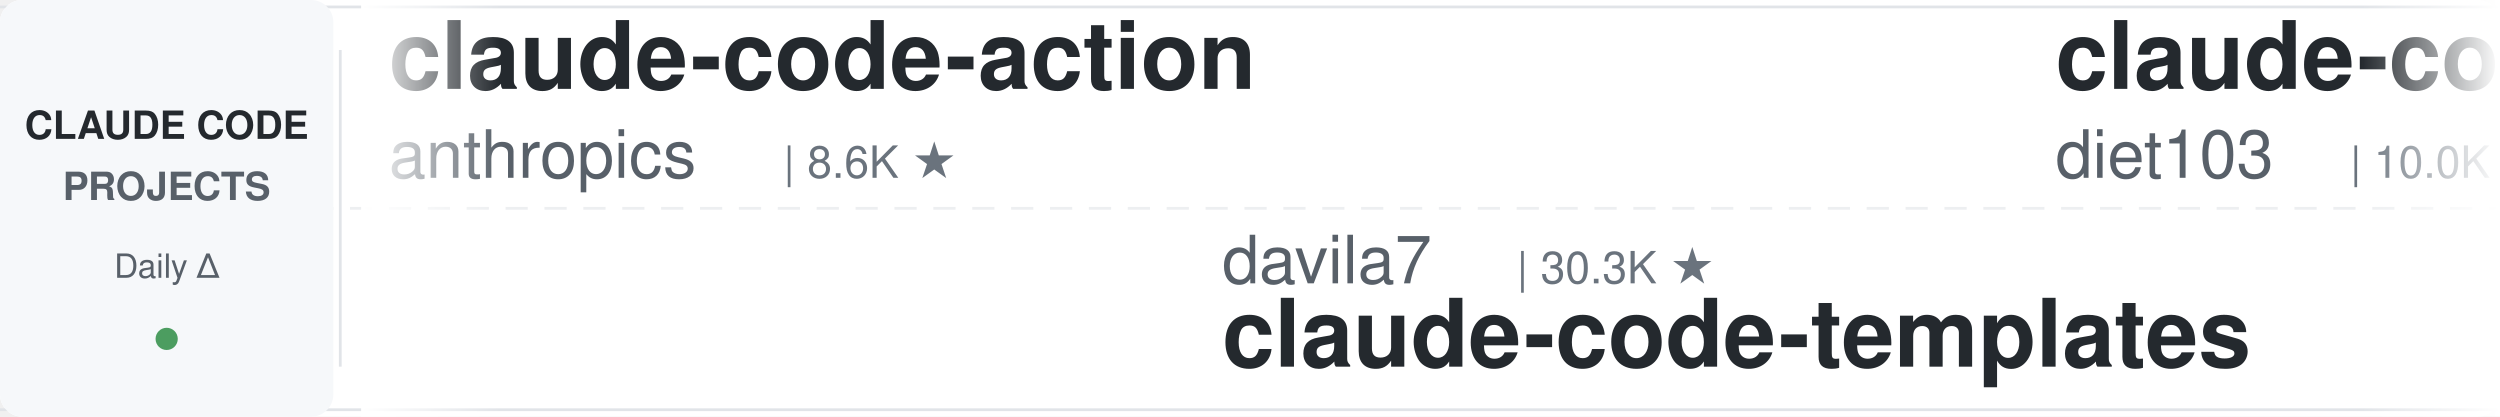
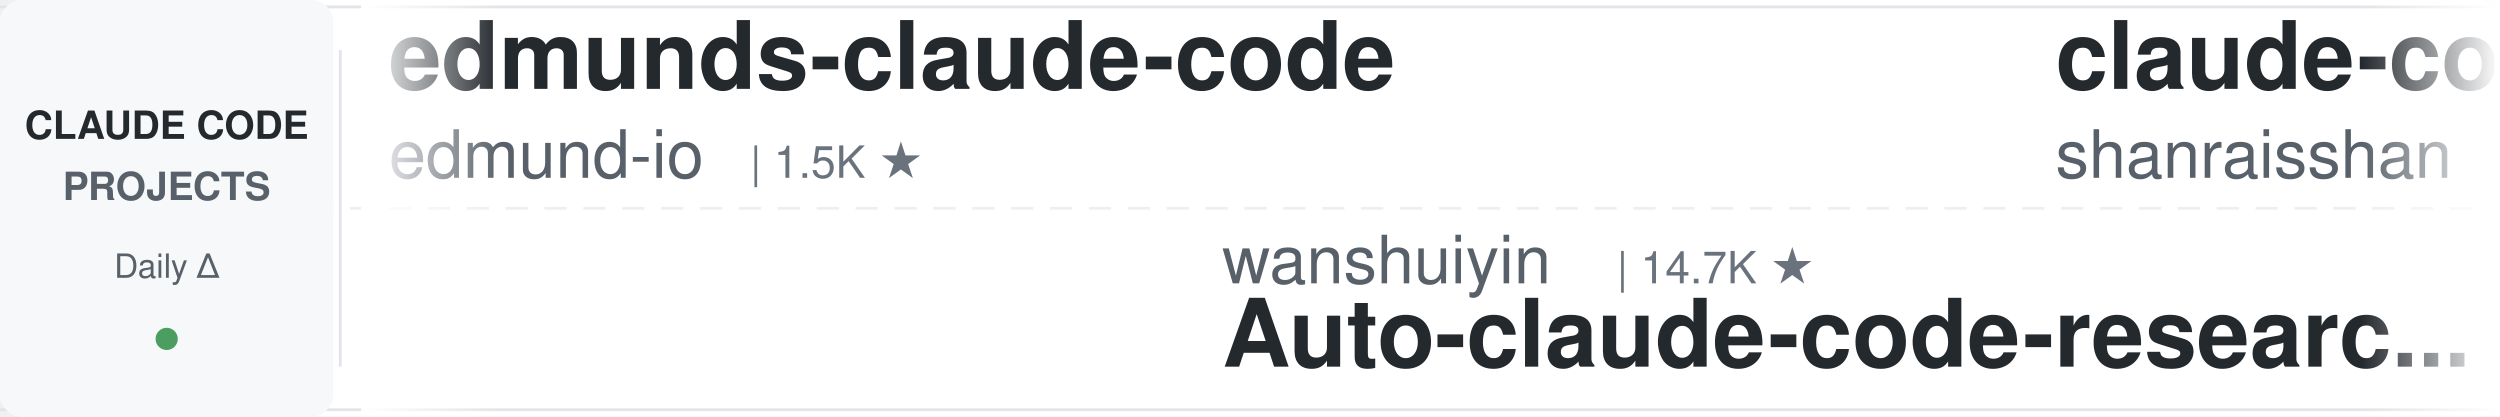
<svg xmlns="http://www.w3.org/2000/svg" width="900" height="150">
  <defs>
    <linearGradient id="leftFade" x1="0%" y1="0%" x2="100%" y2="0%">
      <stop offset="0%" style="stop-color:#ffffff;stop-opacity:1" />
      <stop offset="100%" style="stop-color:#ffffff;stop-opacity:0" />
    </linearGradient>
    <linearGradient id="rightFade" x1="0%" y1="0%" x2="100%" y2="0%">
      <stop offset="0%" style="stop-color:#ffffff;stop-opacity:0" />
      <stop offset="100%" style="stop-color:#ffffff;stop-opacity:1" />
    </linearGradient>
  </defs>
  <rect width="900" height="150" fill="#ffffff" rx="8" />
  <rect x="0" y="2" width="900" height="1" fill="#e1e4e8" />
  <rect x="0" y="147" width="900" height="1" fill="#e1e4e8" />
  <line x1="0" y1="75" x2="900" y2="75" stroke="#e1e4e8" stroke-width="1" stroke-dasharray="8 6" opacity="0.6" />
  <rect x="0" y="0" width="120" height="150" fill="#f6f8fa" rx="8" />
  <text x="60" y="50" font-family="-apple-system, BlinkMacSystemFont, 'Segoe UI', Helvetica, Arial, sans-serif" font-size="14" font-weight="600" fill="#24292e" text-anchor="middle">CLAUDE CODE</text>
  <text x="60" y="72" font-family="-apple-system, BlinkMacSystemFont, 'Segoe UI', Helvetica, Arial, sans-serif" font-size="14" font-weight="600" fill="#586069" text-anchor="middle">PROJECTS</text>
  <text x="60" y="100" font-family="-apple-system, BlinkMacSystemFont, 'Segoe UI', Helvetica, Arial, sans-serif" font-size="12" font-weight="500" fill="#586069" text-anchor="middle">Daily Δ</text>
  <circle cx="60" cy="122" r="4" fill="#22863a" opacity="0.8" />
  <rect x="122" y="18" width="1" height="114" fill="#e1e4e8" />
  <clipPath id="tickerClip">
    <rect x="130" y="0" width="770" height="150" />
  </clipPath>
  <g clip-path="url(#tickerClip)">
    <g id="tickerItems">
      <animateTransform attributeName="transform" attributeType="XML" type="translate" from="0 0" to="-3000 0" dur="54s" repeatCount="indefinite" />
      <g transform="translate(0, 0)">
-         <text x="140" y="32" font-family="-apple-system, BlinkMacSystemFont, 'Segoe UI', Helvetica, Arial, sans-serif" font-size="34" font-weight="600" fill="#24292e">claude-code-action</text>
-         <text x="140" y="64" font-family="-apple-system, BlinkMacSystemFont, 'Segoe UI', Helvetica, Arial, sans-serif" font-size="24" font-weight="400" fill="#586069">anthropics</text>
-         <text x="282" y="64" font-family="-apple-system, BlinkMacSystemFont, 'Segoe UI', Helvetica, Arial, sans-serif" font-size="16" font-weight="500" fill="#6a737d">| 8.6K ★</text>
+         <text x="140" y="32" font-family="-apple-system, BlinkMacSystemFont, 'Segoe UI', Helvetica, Arial, sans-serif" font-size="34" font-weight="600" fill="#24292e">edmunds-claude-code</text>
+         <text x="140" y="64" font-family="-apple-system, BlinkMacSystemFont, 'Segoe UI', Helvetica, Arial, sans-serif" font-size="24" font-weight="400" fill="#586069">edmund-io</text>
+         <text x="270" y="64" font-family="-apple-system, BlinkMacSystemFont, 'Segoe UI', Helvetica, Arial, sans-serif" font-size="16" font-weight="500" fill="#6a737d">| 1.5K ★</text>
      </g>
      <g transform="translate(300, 0)">
-         <text x="140" y="102" font-family="-apple-system, BlinkMacSystemFont, 'Segoe UI', Helvetica, Arial, sans-serif" font-size="24" font-weight="400" fill="#586069">davila7</text>
-         <text x="246" y="102" font-family="-apple-system, BlinkMacSystemFont, 'Segoe UI', Helvetica, Arial, sans-serif" font-size="16" font-weight="500" fill="#6a737d">| 30.3K ★</text>
-         <text x="140" y="132" font-family="-apple-system, BlinkMacSystemFont, 'Segoe UI', Helvetica, Arial, sans-serif" font-size="34" font-weight="600" fill="#24292e">claude-code-templates</text>
+         <text x="140" y="102" font-family="-apple-system, BlinkMacSystemFont, 'Segoe UI', Helvetica, Arial, sans-serif" font-size="24" font-weight="400" fill="#586069">wanshuiyin</text>
+         <text x="282" y="102" font-family="-apple-system, BlinkMacSystemFont, 'Segoe UI', Helvetica, Arial, sans-serif" font-size="16" font-weight="500" fill="#6a737d">| 14.7K ★</text>
+         <text x="140" y="132" font-family="-apple-system, BlinkMacSystemFont, 'Segoe UI', Helvetica, Arial, sans-serif" font-size="34" font-weight="600" fill="#24292e">Auto-claude-code-researc...</text>
      </g>
      <g transform="translate(600, 0)">
-         <text x="140" y="32" font-family="-apple-system, BlinkMacSystemFont, 'Segoe UI', Helvetica, Arial, sans-serif" font-size="34" font-weight="600" fill="#24292e">claude-code-infrastructu...</text>
-         <text x="140" y="64" font-family="-apple-system, BlinkMacSystemFont, 'Segoe UI', Helvetica, Arial, sans-serif" font-size="24" font-weight="400" fill="#586069">diet103</text>
-         <text x="246" y="64" font-family="-apple-system, BlinkMacSystemFont, 'Segoe UI', Helvetica, Arial, sans-serif" font-size="16" font-weight="500" fill="#6a737d">| 10.0K ★</text>
+         <text x="140" y="32" font-family="-apple-system, BlinkMacSystemFont, 'Segoe UI', Helvetica, Arial, sans-serif" font-size="34" font-weight="600" fill="#24292e">claude-code-best-practic...</text>
+         <text x="140" y="64" font-family="-apple-system, BlinkMacSystemFont, 'Segoe UI', Helvetica, Arial, sans-serif" font-size="24" font-weight="400" fill="#586069">shanraisshan</text>
+         <text x="306" y="64" font-family="-apple-system, BlinkMacSystemFont, 'Segoe UI', Helvetica, Arial, sans-serif" font-size="16" font-weight="500" fill="#6a737d">| 64.5K ★</text>
      </g>
      <g transform="translate(900, 0)">
-         <text x="140" y="102" font-family="-apple-system, BlinkMacSystemFont, 'Segoe UI', Helvetica, Arial, sans-serif" font-size="24" font-weight="400" fill="#586069">Cranot</text>
-         <text x="234" y="102" font-family="-apple-system, BlinkMacSystemFont, 'Segoe UI', Helvetica, Arial, sans-serif" font-size="16" font-weight="500" fill="#6a737d">| 2.9K ★</text>
-         <text x="140" y="132" font-family="-apple-system, BlinkMacSystemFont, 'Segoe UI', Helvetica, Arial, sans-serif" font-size="34" font-weight="600" fill="#24292e">claude-code-guide</text>
+         <text x="140" y="102" font-family="-apple-system, BlinkMacSystemFont, 'Segoe UI', Helvetica, Arial, sans-serif" font-size="24" font-weight="400" fill="#586069">OneRedOak</text>
+         <text x="270" y="102" font-family="-apple-system, BlinkMacSystemFont, 'Segoe UI', Helvetica, Arial, sans-serif" font-size="16" font-weight="500" fill="#6a737d">| 3.9K ★</text>
+         <text x="140" y="132" font-family="-apple-system, BlinkMacSystemFont, 'Segoe UI', Helvetica, Arial, sans-serif" font-size="34" font-weight="600" fill="#24292e">claude-code-workflows</text>
      </g>
      <g transform="translate(1200, 0)">
-         <text x="140" y="32" font-family="-apple-system, BlinkMacSystemFont, 'Segoe UI', Helvetica, Arial, sans-serif" font-size="34" font-weight="600" fill="#24292e">system_prompts_leaks</text>
-         <text x="140" y="64" font-family="-apple-system, BlinkMacSystemFont, 'Segoe UI', Helvetica, Arial, sans-serif" font-size="24" font-weight="400" fill="#586069">asgeirtj</text>
-         <text x="258" y="64" font-family="-apple-system, BlinkMacSystemFont, 'Segoe UI', Helvetica, Arial, sans-serif" font-size="16" font-weight="500" fill="#6a737d">| 63.0K ★</text>
+         <text x="140" y="32" font-family="-apple-system, BlinkMacSystemFont, 'Segoe UI', Helvetica, Arial, sans-serif" font-size="34" font-weight="600" fill="#24292e">andrej-karpathy-skills</text>
+         <text x="140" y="64" font-family="-apple-system, BlinkMacSystemFont, 'Segoe UI', Helvetica, Arial, sans-serif" font-size="24" font-weight="400" fill="#586069">multica-ai</text>
+         <text x="282" y="64" font-family="-apple-system, BlinkMacSystemFont, 'Segoe UI', Helvetica, Arial, sans-serif" font-size="16" font-weight="500" fill="#6a737d">| 202.8K ★</text>
      </g>
      <g transform="translate(1500, 0)">
-         <text x="140" y="102" font-family="-apple-system, BlinkMacSystemFont, 'Segoe UI', Helvetica, Arial, sans-serif" font-size="24" font-weight="400" fill="#586069">daymade</text>
-         <text x="246" y="102" font-family="-apple-system, BlinkMacSystemFont, 'Segoe UI', Helvetica, Arial, sans-serif" font-size="16" font-weight="500" fill="#6a737d">| 1.3K ★</text>
-         <text x="140" y="132" font-family="-apple-system, BlinkMacSystemFont, 'Segoe UI', Helvetica, Arial, sans-serif" font-size="34" font-weight="600" fill="#24292e">claude-code-skills</text>
+         <text x="140" y="102" font-family="-apple-system, BlinkMacSystemFont, 'Segoe UI', Helvetica, Arial, sans-serif" font-size="24" font-weight="400" fill="#586069">digitalsamba</text>
+         <text x="306" y="102" font-family="-apple-system, BlinkMacSystemFont, 'Segoe UI', Helvetica, Arial, sans-serif" font-size="16" font-weight="500" fill="#6a737d">| 1.9K ★</text>
+         <text x="140" y="132" font-family="-apple-system, BlinkMacSystemFont, 'Segoe UI', Helvetica, Arial, sans-serif" font-size="34" font-weight="600" fill="#24292e">claude-code-video-toolki...</text>
      </g>
      <g transform="translate(1800, 0)">
-         <text x="140" y="32" font-family="-apple-system, BlinkMacSystemFont, 'Segoe UI', Helvetica, Arial, sans-serif" font-size="34" font-weight="600" fill="#24292e">how-claude-code-works</text>
-         <text x="140" y="64" font-family="-apple-system, BlinkMacSystemFont, 'Segoe UI', Helvetica, Arial, sans-serif" font-size="24" font-weight="400" fill="#586069">Windy3f3f3f3f</text>
-         <text x="318" y="64" font-family="-apple-system, BlinkMacSystemFont, 'Segoe UI', Helvetica, Arial, sans-serif" font-size="16" font-weight="500" fill="#6a737d">| 3.4K ★</text>
+         <text x="140" y="32" font-family="-apple-system, BlinkMacSystemFont, 'Segoe UI', Helvetica, Arial, sans-serif" font-size="34" font-weight="600" fill="#24292e">my-claude-code-setup</text>
+         <text x="140" y="64" font-family="-apple-system, BlinkMacSystemFont, 'Segoe UI', Helvetica, Arial, sans-serif" font-size="24" font-weight="400" fill="#586069">centminmod</text>
+         <text x="282" y="64" font-family="-apple-system, BlinkMacSystemFont, 'Segoe UI', Helvetica, Arial, sans-serif" font-size="16" font-weight="500" fill="#6a737d">| 2.6K ★</text>
      </g>
      <g transform="translate(2100, 0)">
-         <text x="140" y="102" font-family="-apple-system, BlinkMacSystemFont, 'Segoe UI', Helvetica, Arial, sans-serif" font-size="24" font-weight="400" fill="#586069">Njengah</text>
-         <text x="246" y="102" font-family="-apple-system, BlinkMacSystemFont, 'Segoe UI', Helvetica, Arial, sans-serif" font-size="16" font-weight="500" fill="#6a737d">| 1.9K ★</text>
-         <text x="140" y="132" font-family="-apple-system, BlinkMacSystemFont, 'Segoe UI', Helvetica, Arial, sans-serif" font-size="34" font-weight="600" fill="#24292e">claude-code-cheat-sheet</text>
+         <text x="140" y="102" font-family="-apple-system, BlinkMacSystemFont, 'Segoe UI', Helvetica, Arial, sans-serif" font-size="24" font-weight="400" fill="#586069">huangjia2019</text>
+         <text x="306" y="102" font-family="-apple-system, BlinkMacSystemFont, 'Segoe UI', Helvetica, Arial, sans-serif" font-size="16" font-weight="500" fill="#6a737d">| 1.1K ★</text>
+         <text x="140" y="132" font-family="-apple-system, BlinkMacSystemFont, 'Segoe UI', Helvetica, Arial, sans-serif" font-size="34" font-weight="600" fill="#24292e">claude-code-engineering</text>
      </g>
      <g transform="translate(2400, 0)">
-         <text x="140" y="32" font-family="-apple-system, BlinkMacSystemFont, 'Segoe UI', Helvetica, Arial, sans-serif" font-size="34" font-weight="600" fill="#24292e">claude-code-local</text>
-         <text x="140" y="64" font-family="-apple-system, BlinkMacSystemFont, 'Segoe UI', Helvetica, Arial, sans-serif" font-size="24" font-weight="400" fill="#586069">nicedreamzapp</text>
-         <text x="318" y="64" font-family="-apple-system, BlinkMacSystemFont, 'Segoe UI', Helvetica, Arial, sans-serif" font-size="16" font-weight="500" fill="#6a737d">| 3.2K ★</text>
+         <text x="140" y="32" font-family="-apple-system, BlinkMacSystemFont, 'Segoe UI', Helvetica, Arial, sans-serif" font-size="34" font-weight="600" fill="#24292e">awesome-claude-code-tool...</text>
+         <text x="140" y="64" font-family="-apple-system, BlinkMacSystemFont, 'Segoe UI', Helvetica, Arial, sans-serif" font-size="24" font-weight="400" fill="#586069">rohitg00</text>
+         <text x="258" y="64" font-family="-apple-system, BlinkMacSystemFont, 'Segoe UI', Helvetica, Arial, sans-serif" font-size="16" font-weight="500" fill="#6a737d">| 2.5K ★</text>
      </g>
      <g transform="translate(2700, 0)">
-         <text x="140" y="102" font-family="-apple-system, BlinkMacSystemFont, 'Segoe UI', Helvetica, Arial, sans-serif" font-size="24" font-weight="400" fill="#586069">jqueryscript</text>
-         <text x="306" y="102" font-family="-apple-system, BlinkMacSystemFont, 'Segoe UI', Helvetica, Arial, sans-serif" font-size="16" font-weight="500" fill="#6a737d">| 499 ★</text>
-         <text x="140" y="132" font-family="-apple-system, BlinkMacSystemFont, 'Segoe UI', Helvetica, Arial, sans-serif" font-size="34" font-weight="600" fill="#24292e">awesome-claude-code</text>
+         <text x="140" y="102" font-family="-apple-system, BlinkMacSystemFont, 'Segoe UI', Helvetica, Arial, sans-serif" font-size="24" font-weight="400" fill="#586069">liuup</text>
+         <text x="222" y="102" font-family="-apple-system, BlinkMacSystemFont, 'Segoe UI', Helvetica, Arial, sans-serif" font-size="16" font-weight="500" fill="#6a737d">| 3.8K ★</text>
+         <text x="140" y="132" font-family="-apple-system, BlinkMacSystemFont, 'Segoe UI', Helvetica, Arial, sans-serif" font-size="34" font-weight="600" fill="#24292e">claude-code-analysis</text>
      </g>
      <g transform="translate(3000, 0)">
-         <text x="140" y="32" font-family="-apple-system, BlinkMacSystemFont, 'Segoe UI', Helvetica, Arial, sans-serif" font-size="34" font-weight="600" fill="#24292e">claude-code-action</text>
-         <text x="140" y="64" font-family="-apple-system, BlinkMacSystemFont, 'Segoe UI', Helvetica, Arial, sans-serif" font-size="24" font-weight="400" fill="#586069">anthropics</text>
-         <text x="282" y="64" font-family="-apple-system, BlinkMacSystemFont, 'Segoe UI', Helvetica, Arial, sans-serif" font-size="16" font-weight="500" fill="#6a737d">| 8.6K ★</text>
+         <text x="140" y="32" font-family="-apple-system, BlinkMacSystemFont, 'Segoe UI', Helvetica, Arial, sans-serif" font-size="34" font-weight="600" fill="#24292e">edmunds-claude-code</text>
+         <text x="140" y="64" font-family="-apple-system, BlinkMacSystemFont, 'Segoe UI', Helvetica, Arial, sans-serif" font-size="24" font-weight="400" fill="#586069">edmund-io</text>
+         <text x="270" y="64" font-family="-apple-system, BlinkMacSystemFont, 'Segoe UI', Helvetica, Arial, sans-serif" font-size="16" font-weight="500" fill="#6a737d">| 1.5K ★</text>
      </g>
      <g transform="translate(3300, 0)">
-         <text x="140" y="102" font-family="-apple-system, BlinkMacSystemFont, 'Segoe UI', Helvetica, Arial, sans-serif" font-size="24" font-weight="400" fill="#586069">davila7</text>
-         <text x="246" y="102" font-family="-apple-system, BlinkMacSystemFont, 'Segoe UI', Helvetica, Arial, sans-serif" font-size="16" font-weight="500" fill="#6a737d">| 30.3K ★</text>
-         <text x="140" y="132" font-family="-apple-system, BlinkMacSystemFont, 'Segoe UI', Helvetica, Arial, sans-serif" font-size="34" font-weight="600" fill="#24292e">claude-code-templates</text>
+         <text x="140" y="102" font-family="-apple-system, BlinkMacSystemFont, 'Segoe UI', Helvetica, Arial, sans-serif" font-size="24" font-weight="400" fill="#586069">wanshuiyin</text>
+         <text x="282" y="102" font-family="-apple-system, BlinkMacSystemFont, 'Segoe UI', Helvetica, Arial, sans-serif" font-size="16" font-weight="500" fill="#6a737d">| 14.7K ★</text>
+         <text x="140" y="132" font-family="-apple-system, BlinkMacSystemFont, 'Segoe UI', Helvetica, Arial, sans-serif" font-size="34" font-weight="600" fill="#24292e">Auto-claude-code-researc...</text>
      </g>
      <g transform="translate(3600, 0)">
-         <text x="140" y="32" font-family="-apple-system, BlinkMacSystemFont, 'Segoe UI', Helvetica, Arial, sans-serif" font-size="34" font-weight="600" fill="#24292e">claude-code-infrastructu...</text>
-         <text x="140" y="64" font-family="-apple-system, BlinkMacSystemFont, 'Segoe UI', Helvetica, Arial, sans-serif" font-size="24" font-weight="400" fill="#586069">diet103</text>
-         <text x="246" y="64" font-family="-apple-system, BlinkMacSystemFont, 'Segoe UI', Helvetica, Arial, sans-serif" font-size="16" font-weight="500" fill="#6a737d">| 10.0K ★</text>
+         <text x="140" y="32" font-family="-apple-system, BlinkMacSystemFont, 'Segoe UI', Helvetica, Arial, sans-serif" font-size="34" font-weight="600" fill="#24292e">claude-code-best-practic...</text>
+         <text x="140" y="64" font-family="-apple-system, BlinkMacSystemFont, 'Segoe UI', Helvetica, Arial, sans-serif" font-size="24" font-weight="400" fill="#586069">shanraisshan</text>
+         <text x="306" y="64" font-family="-apple-system, BlinkMacSystemFont, 'Segoe UI', Helvetica, Arial, sans-serif" font-size="16" font-weight="500" fill="#6a737d">| 64.5K ★</text>
      </g>
      <g transform="translate(3900, 0)">
-         <text x="140" y="102" font-family="-apple-system, BlinkMacSystemFont, 'Segoe UI', Helvetica, Arial, sans-serif" font-size="24" font-weight="400" fill="#586069">Cranot</text>
-         <text x="234" y="102" font-family="-apple-system, BlinkMacSystemFont, 'Segoe UI', Helvetica, Arial, sans-serif" font-size="16" font-weight="500" fill="#6a737d">| 2.9K ★</text>
-         <text x="140" y="132" font-family="-apple-system, BlinkMacSystemFont, 'Segoe UI', Helvetica, Arial, sans-serif" font-size="34" font-weight="600" fill="#24292e">claude-code-guide</text>
+         <text x="140" y="102" font-family="-apple-system, BlinkMacSystemFont, 'Segoe UI', Helvetica, Arial, sans-serif" font-size="24" font-weight="400" fill="#586069">OneRedOak</text>
+         <text x="270" y="102" font-family="-apple-system, BlinkMacSystemFont, 'Segoe UI', Helvetica, Arial, sans-serif" font-size="16" font-weight="500" fill="#6a737d">| 3.9K ★</text>
+         <text x="140" y="132" font-family="-apple-system, BlinkMacSystemFont, 'Segoe UI', Helvetica, Arial, sans-serif" font-size="34" font-weight="600" fill="#24292e">claude-code-workflows</text>
      </g>
    </g>
  </g>
  <rect x="130" y="0" width="50" height="150" fill="url(#leftFade)" />
  <rect x="850" y="0" width="50" height="150" fill="url(#rightFade)" />
</svg>
